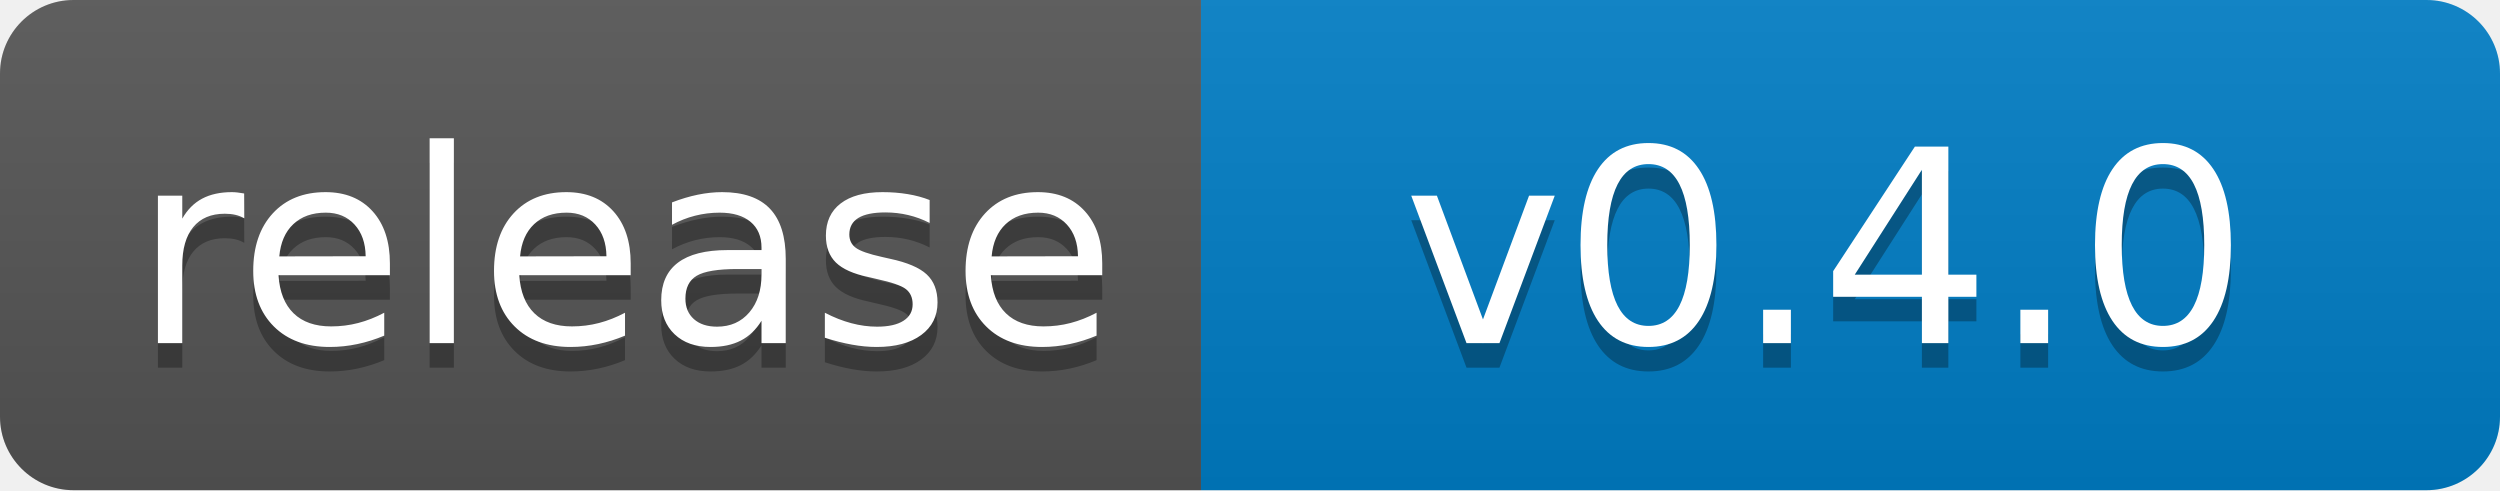
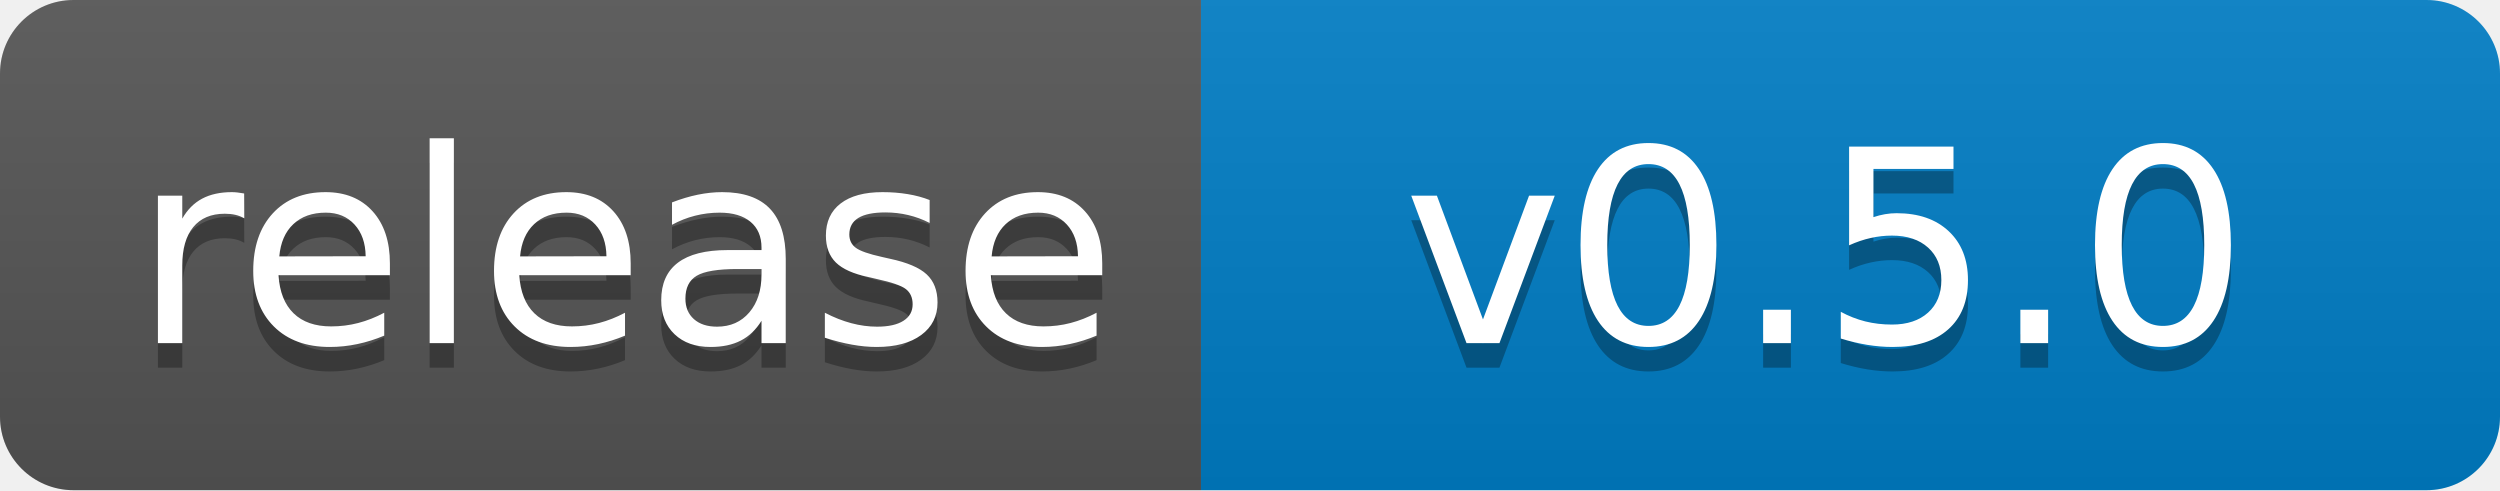
- <svg xmlns="http://www.w3.org/2000/svg" width="102" height="20" role="img" aria-label="release: v0.4.0">
+ <svg xmlns="http://www.w3.org/2000/svg" width="102" height="20" role="img" aria-label="release: v0.5.0">
  <linearGradient id="s" x2="0" y2="100%">
    <stop offset="0" stop-color="#bbb" stop-opacity=".1" />
    <stop offset="1" stop-opacity=".1" />
  </linearGradient>
  <clipPath id="r">
    <rect width="102" height="20" rx="3" fill="#fff" />
  </clipPath>
  <g clip-path="url(#r)">
    <rect width="49" height="20" fill="#555" />
    <rect x="49" width="53" height="20" fill="#007ec6" />
    <rect width="102" height="20" fill="url(#s)" />
  </g>
  <g fill="#fff" text-anchor="middle" font-family="Verdana,Geneva,DejaVu Sans,sans-serif" text-rendering="geometricPrecision" font-size="110">
    <text aria-hidden="true" x="255" y="150" fill="#010101" fill-opacity=".3" transform="scale(.1)" textLength="390">release</text>
    <text x="255" y="140" transform="scale(.1)" fill="#fff" textLength="390">release</text>
-     <text aria-hidden="true" x="745" y="150" fill="#010101" fill-opacity=".3" transform="scale(.1)" textLength="430">v0.4.0</text>
-     <text x="745" y="140" transform="scale(.1)" fill="#fff" textLength="430">v0.4.0</text>
+     <text aria-hidden="true" x="745" y="150" fill="#010101" fill-opacity=".3" transform="scale(.1)" textLength="430">v0.5.0</text>
+     <text x="745" y="140" transform="scale(.1)" fill="#fff" textLength="430">v0.5.0</text>
  </g>
</svg>
